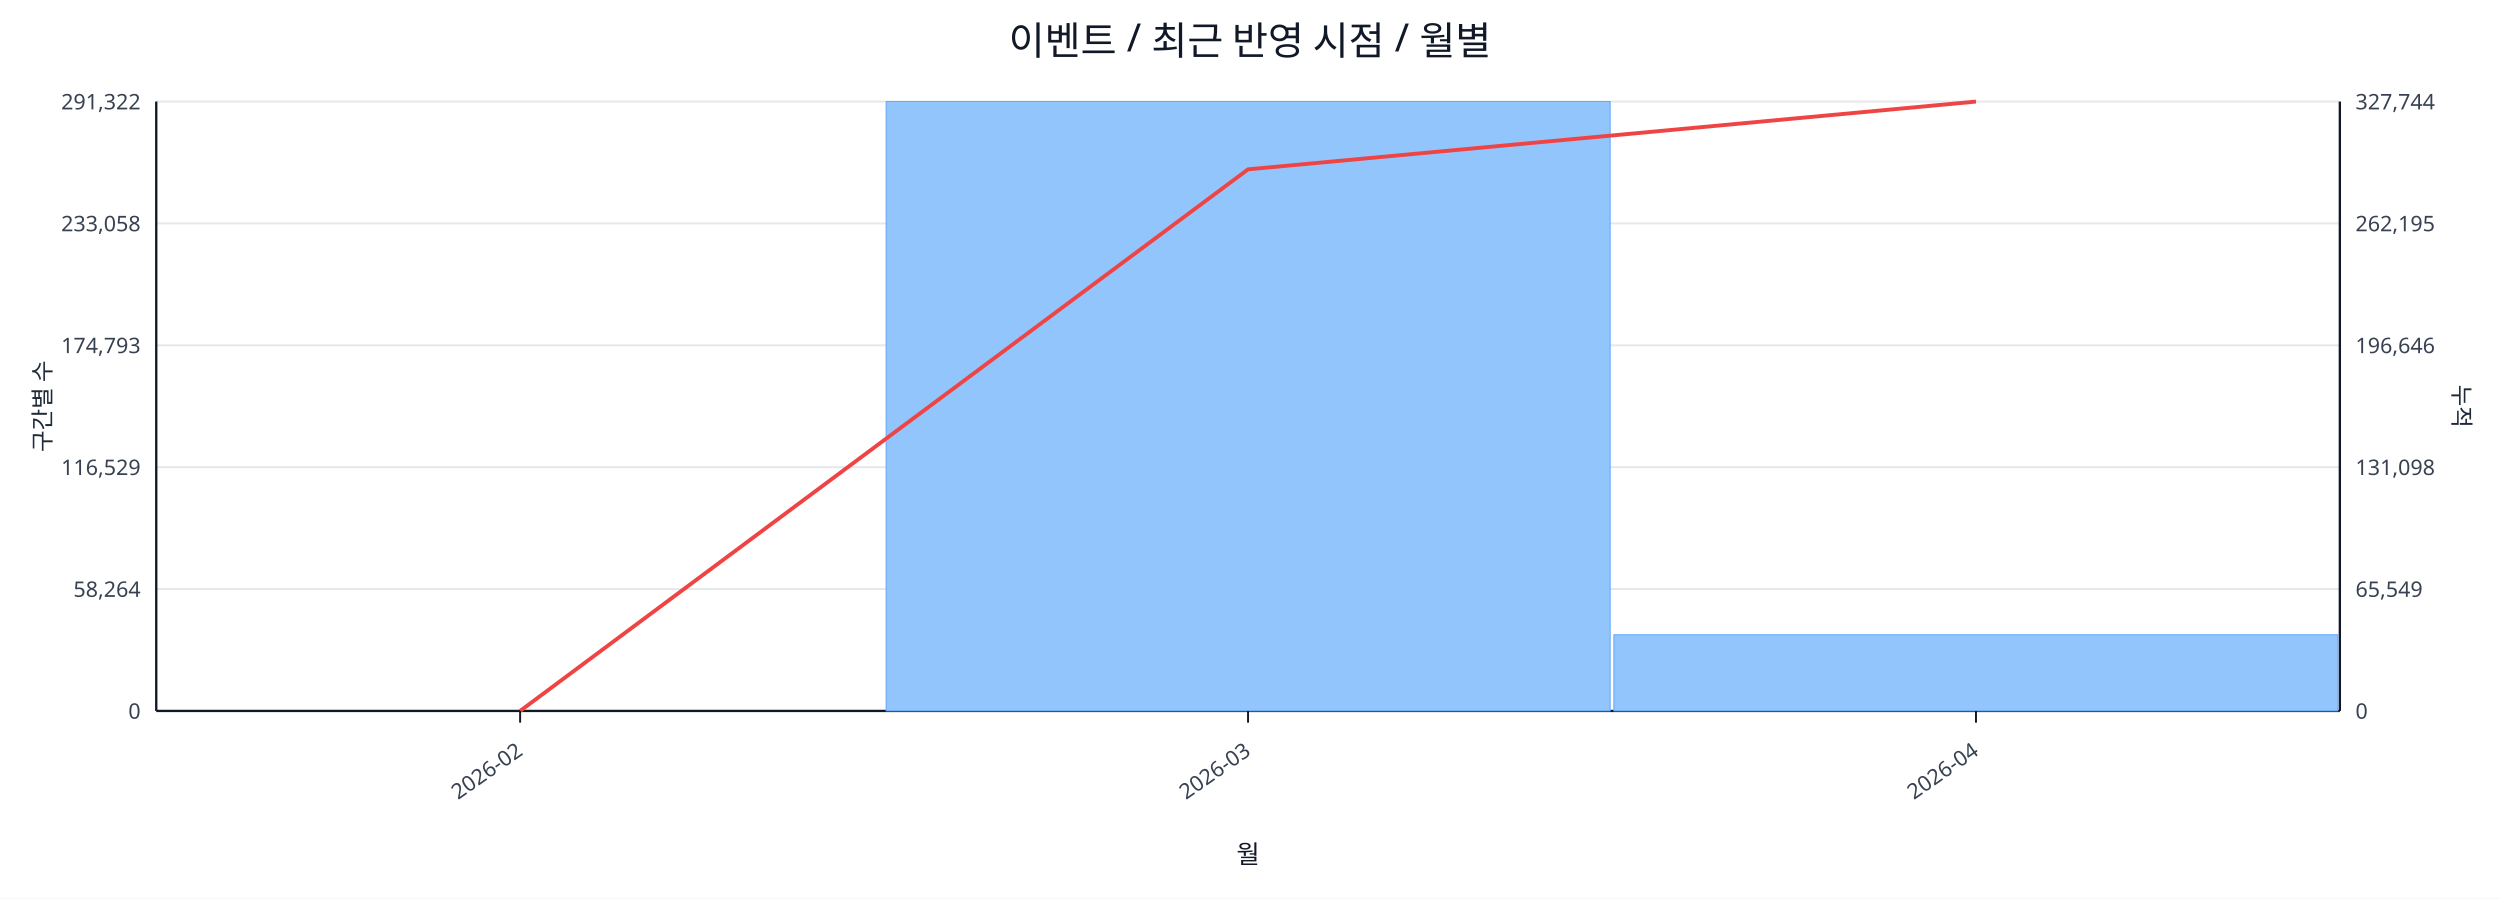
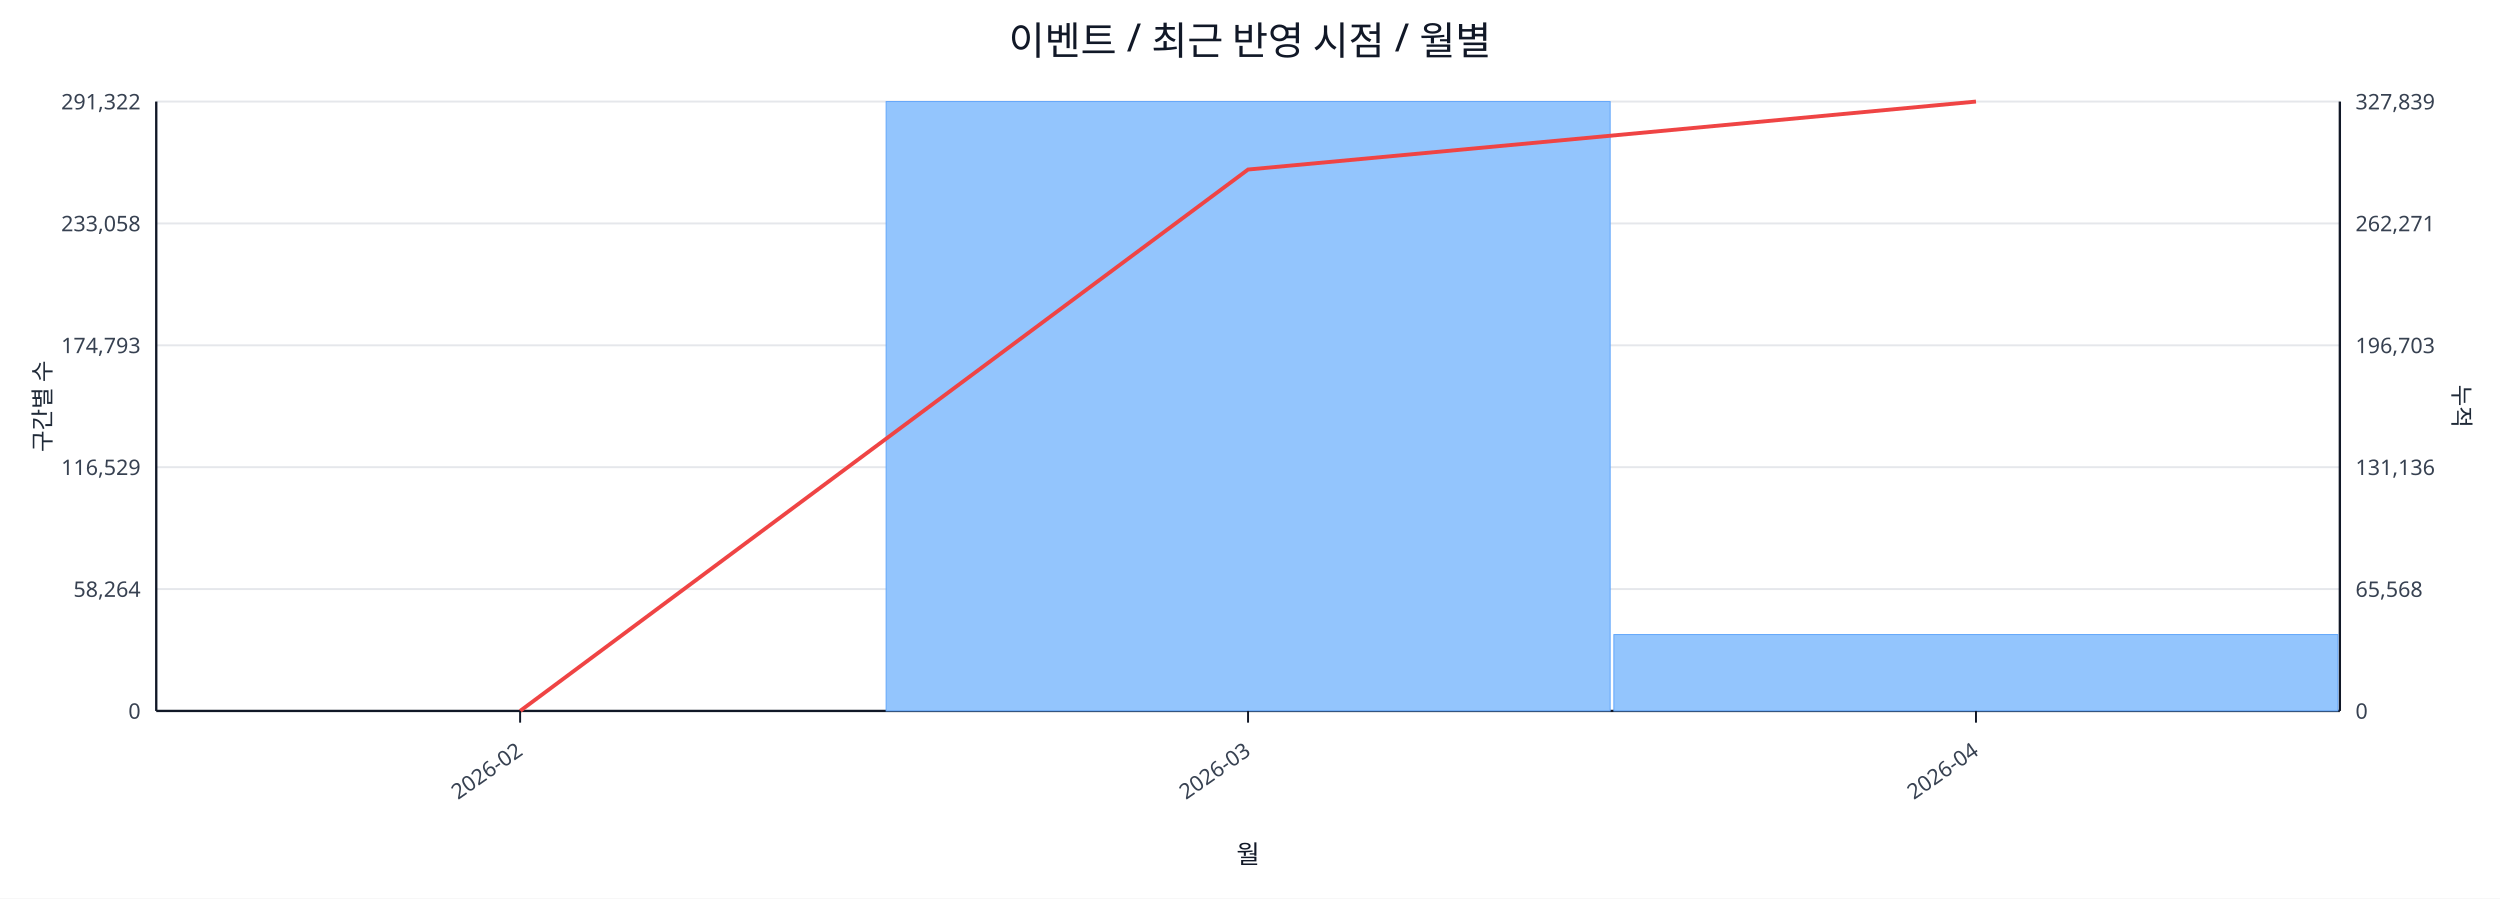
<svg xmlns="http://www.w3.org/2000/svg" width="1280" height="460" viewBox="0 0 1280 460">
  <rect x="0" y="0" width="100%" height="100%" fill="#ffffff" />
  <text x="640.0" y="28" font-size="20" text-anchor="middle" font-family="sans-serif" fill="#111827">이벤트 / 최근 반영 시점 / 월별</text>
  <line x1="80.0" y1="52.0" x2="1198.0" y2="52.0" stroke="#e5e7eb" stroke-width="1" />
  <text x="72.0" y="56.0" font-size="11" text-anchor="end" font-family="sans-serif" fill="#374151">291,322</text>
-   <text x="1206.0" y="56.0" font-size="11" text-anchor="start" font-family="sans-serif" fill="#374151">327,744</text>
+   <text x="1206.0" y="56.0" font-size="11" text-anchor="start" font-family="sans-serif" fill="#374151">327,839</text>
  <line x1="80.0" y1="114.4" x2="1198.0" y2="114.4" stroke="#e5e7eb" stroke-width="1" />
  <text x="72.0" y="118.4" font-size="11" text-anchor="end" font-family="sans-serif" fill="#374151">233,058</text>
-   <text x="1206.0" y="118.4" font-size="11" text-anchor="start" font-family="sans-serif" fill="#374151">262,195</text>
+   <text x="1206.0" y="118.4" font-size="11" text-anchor="start" font-family="sans-serif" fill="#374151">262,271</text>
  <line x1="80.0" y1="176.8" x2="1198.0" y2="176.8" stroke="#e5e7eb" stroke-width="1" />
  <text x="72.0" y="180.8" font-size="11" text-anchor="end" font-family="sans-serif" fill="#374151">174,793</text>
-   <text x="1206.0" y="180.8" font-size="11" text-anchor="start" font-family="sans-serif" fill="#374151">196,646</text>
+   <text x="1206.0" y="180.8" font-size="11" text-anchor="start" font-family="sans-serif" fill="#374151">196,703</text>
  <line x1="80.0" y1="239.2" x2="1198.0" y2="239.2" stroke="#e5e7eb" stroke-width="1" />
  <text x="72.0" y="243.2" font-size="11" text-anchor="end" font-family="sans-serif" fill="#374151">116,529</text>
-   <text x="1206.0" y="243.2" font-size="11" text-anchor="start" font-family="sans-serif" fill="#374151">131,098</text>
+   <text x="1206.0" y="243.2" font-size="11" text-anchor="start" font-family="sans-serif" fill="#374151">131,136</text>
  <line x1="80.0" y1="301.6" x2="1198.0" y2="301.6" stroke="#e5e7eb" stroke-width="1" />
  <text x="72.0" y="305.6" font-size="11" text-anchor="end" font-family="sans-serif" fill="#374151">58,264</text>
-   <text x="1206.0" y="305.6" font-size="11" text-anchor="start" font-family="sans-serif" fill="#374151">65,549</text>
+   <text x="1206.0" y="305.6" font-size="11" text-anchor="start" font-family="sans-serif" fill="#374151">65,568</text>
  <line x1="80.0" y1="364.0" x2="1198.0" y2="364.0" stroke="#e5e7eb" stroke-width="1" />
  <text x="72.0" y="368.0" font-size="11" text-anchor="end" font-family="sans-serif" fill="#374151">0</text>
  <text x="1206.0" y="368.0" font-size="11" text-anchor="start" font-family="sans-serif" fill="#374151">0</text>
  <line x1="80.0" y1="364.0" x2="1198.0" y2="364.0" stroke="#111827" stroke-width="1.2" />
  <line x1="80.0" y1="52.0" x2="80.0" y2="364.0" stroke="#111827" stroke-width="1.2" />
  <line x1="1198.0" y1="52.0" x2="1198.0" y2="364.0" stroke="#111827" stroke-width="1.2" />
  <rect x="81.0" y="364.0" width="370.7" height="0.0" fill="#93c5fd" stroke="#60a5fa" stroke-width="0.5" />
  <rect x="453.7" y="52.0" width="370.7" height="312.0" fill="#93c5fd" stroke="#60a5fa" stroke-width="0.5" />
-   <rect x="826.3" y="325.0" width="370.7" height="39.0" fill="#93c5fd" stroke="#60a5fa" stroke-width="0.5" />
-   <polyline fill="none" stroke="#ef4444" stroke-width="2" points="266.3,364.0 639.0,86.7 1011.7,52.0" />
+   <rect x="826.3" y="324.9" width="370.7" height="39.1" fill="#93c5fd" stroke="#60a5fa" stroke-width="0.5" />
+   <polyline fill="none" stroke="#ef4444" stroke-width="2" points="266.3,364.0 639.0,86.8 1011.7,52.0" />
  <line x1="266.3" y1="364.0" x2="266.3" y2="370.0" stroke="#111827" stroke-width="1" />
  <text x="268.3" y="386.0" font-size="11" text-anchor="end" transform="rotate(-35 268.3 386.0)" font-family="sans-serif" fill="#374151">2026-02</text>
  <line x1="639.0" y1="364.0" x2="639.0" y2="370.0" stroke="#111827" stroke-width="1" />
  <text x="641.0" y="386.0" font-size="11" text-anchor="end" transform="rotate(-35 641.0 386.0)" font-family="sans-serif" fill="#374151">2026-03</text>
  <line x1="1011.7" y1="364.0" x2="1011.7" y2="370.0" stroke="#111827" stroke-width="1" />
  <text x="1013.7" y="386.0" font-size="11" text-anchor="end" transform="rotate(-35 1013.7 386.0)" font-family="sans-serif" fill="#374151">2026-04</text>
  <text x="26" y="208.0" font-size="12" transform="rotate(-90 26 208.0)" text-anchor="middle" font-family="sans-serif" fill="#1f2937">구간별 수</text>
  <text x="1256.0" y="208.0" font-size="12" transform="rotate(90 1256.0 208.0)" text-anchor="middle" font-family="sans-serif" fill="#1f2937">누적</text>
  <text x="639.0" y="442.0" font-size="13" text-anchor="middle" font-family="sans-serif" fill="#111827">월</text>
</svg>
